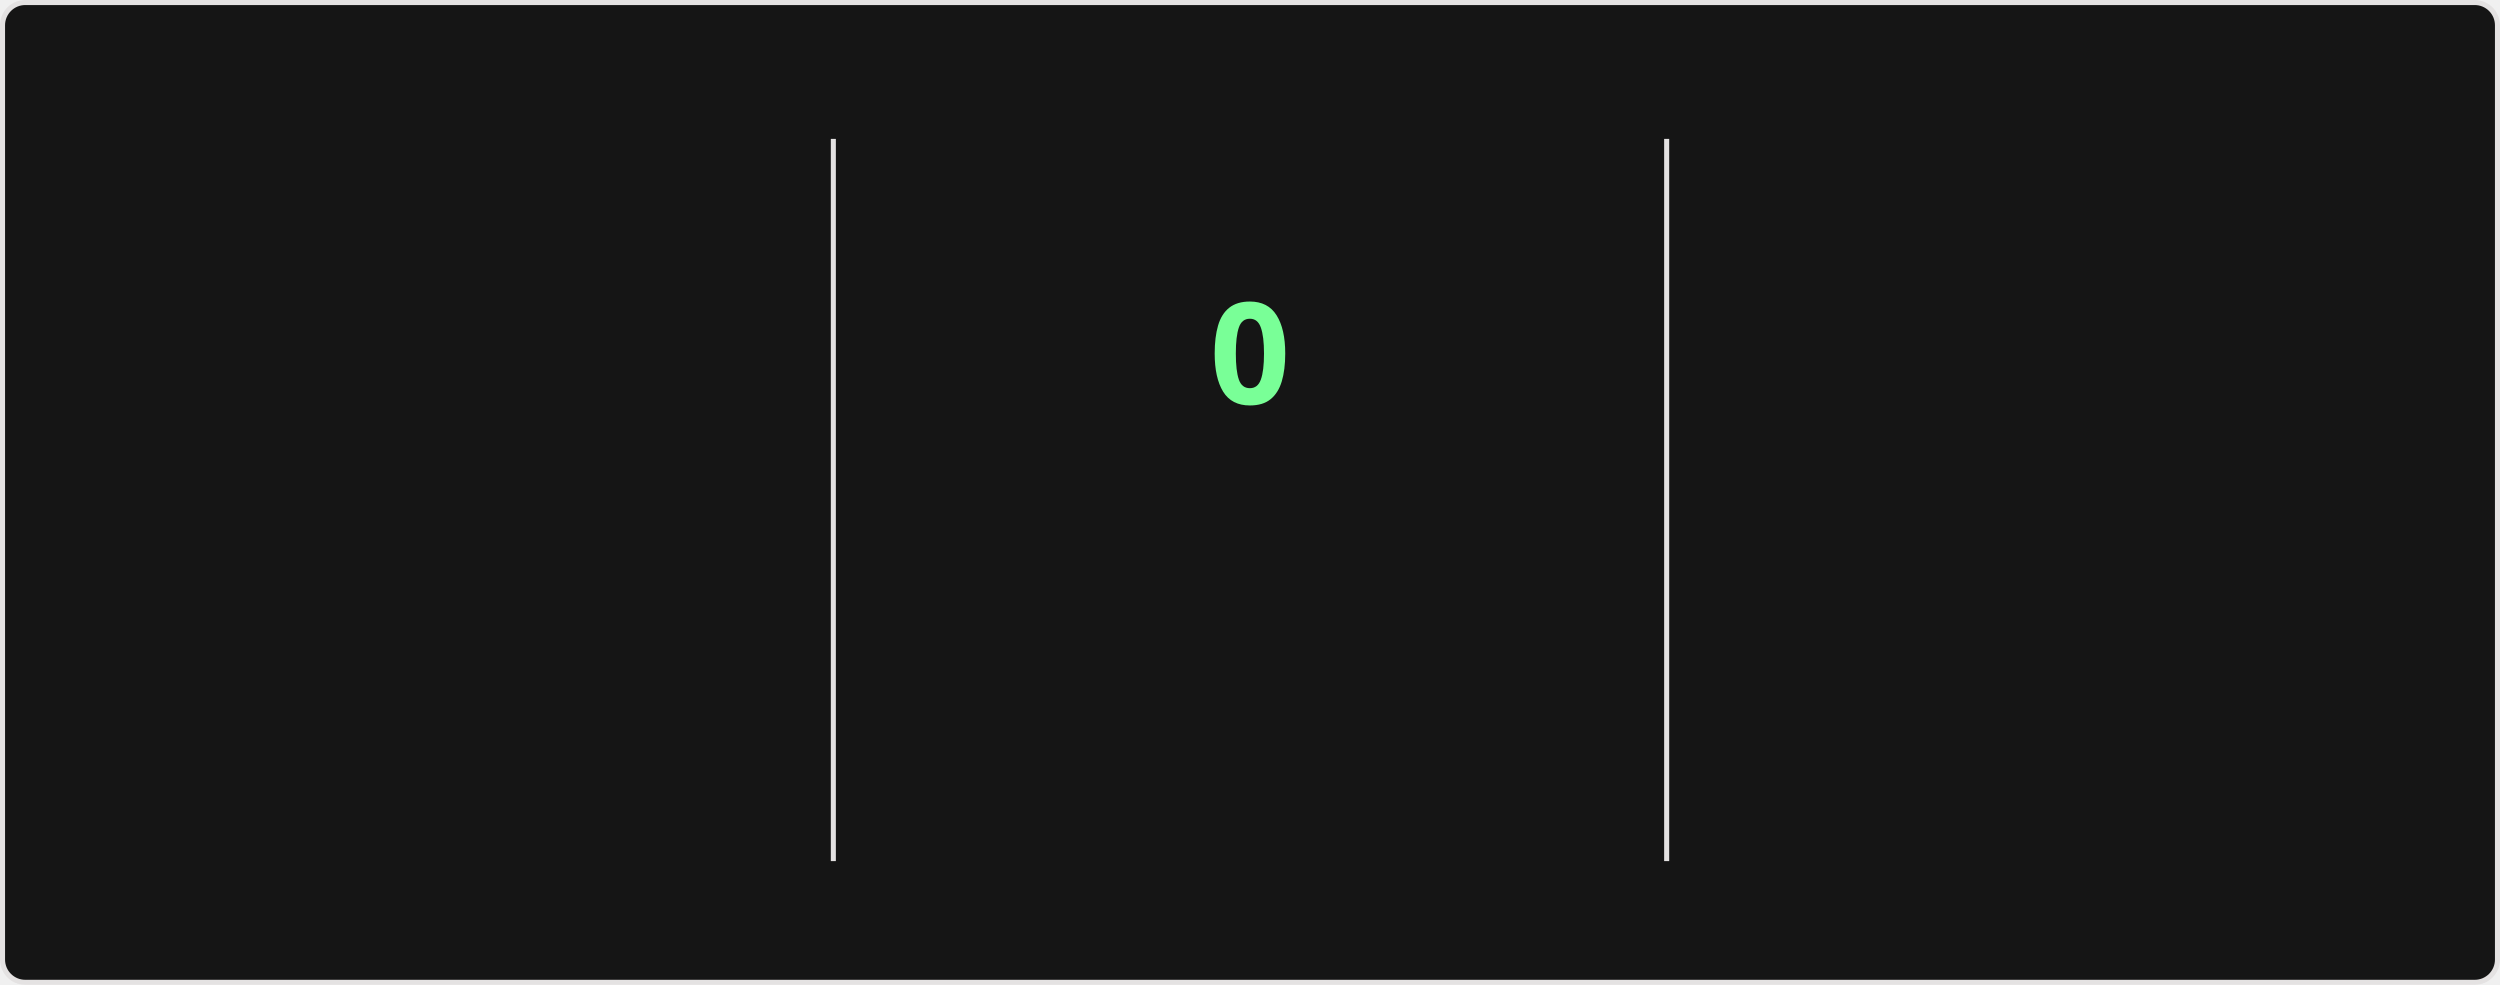
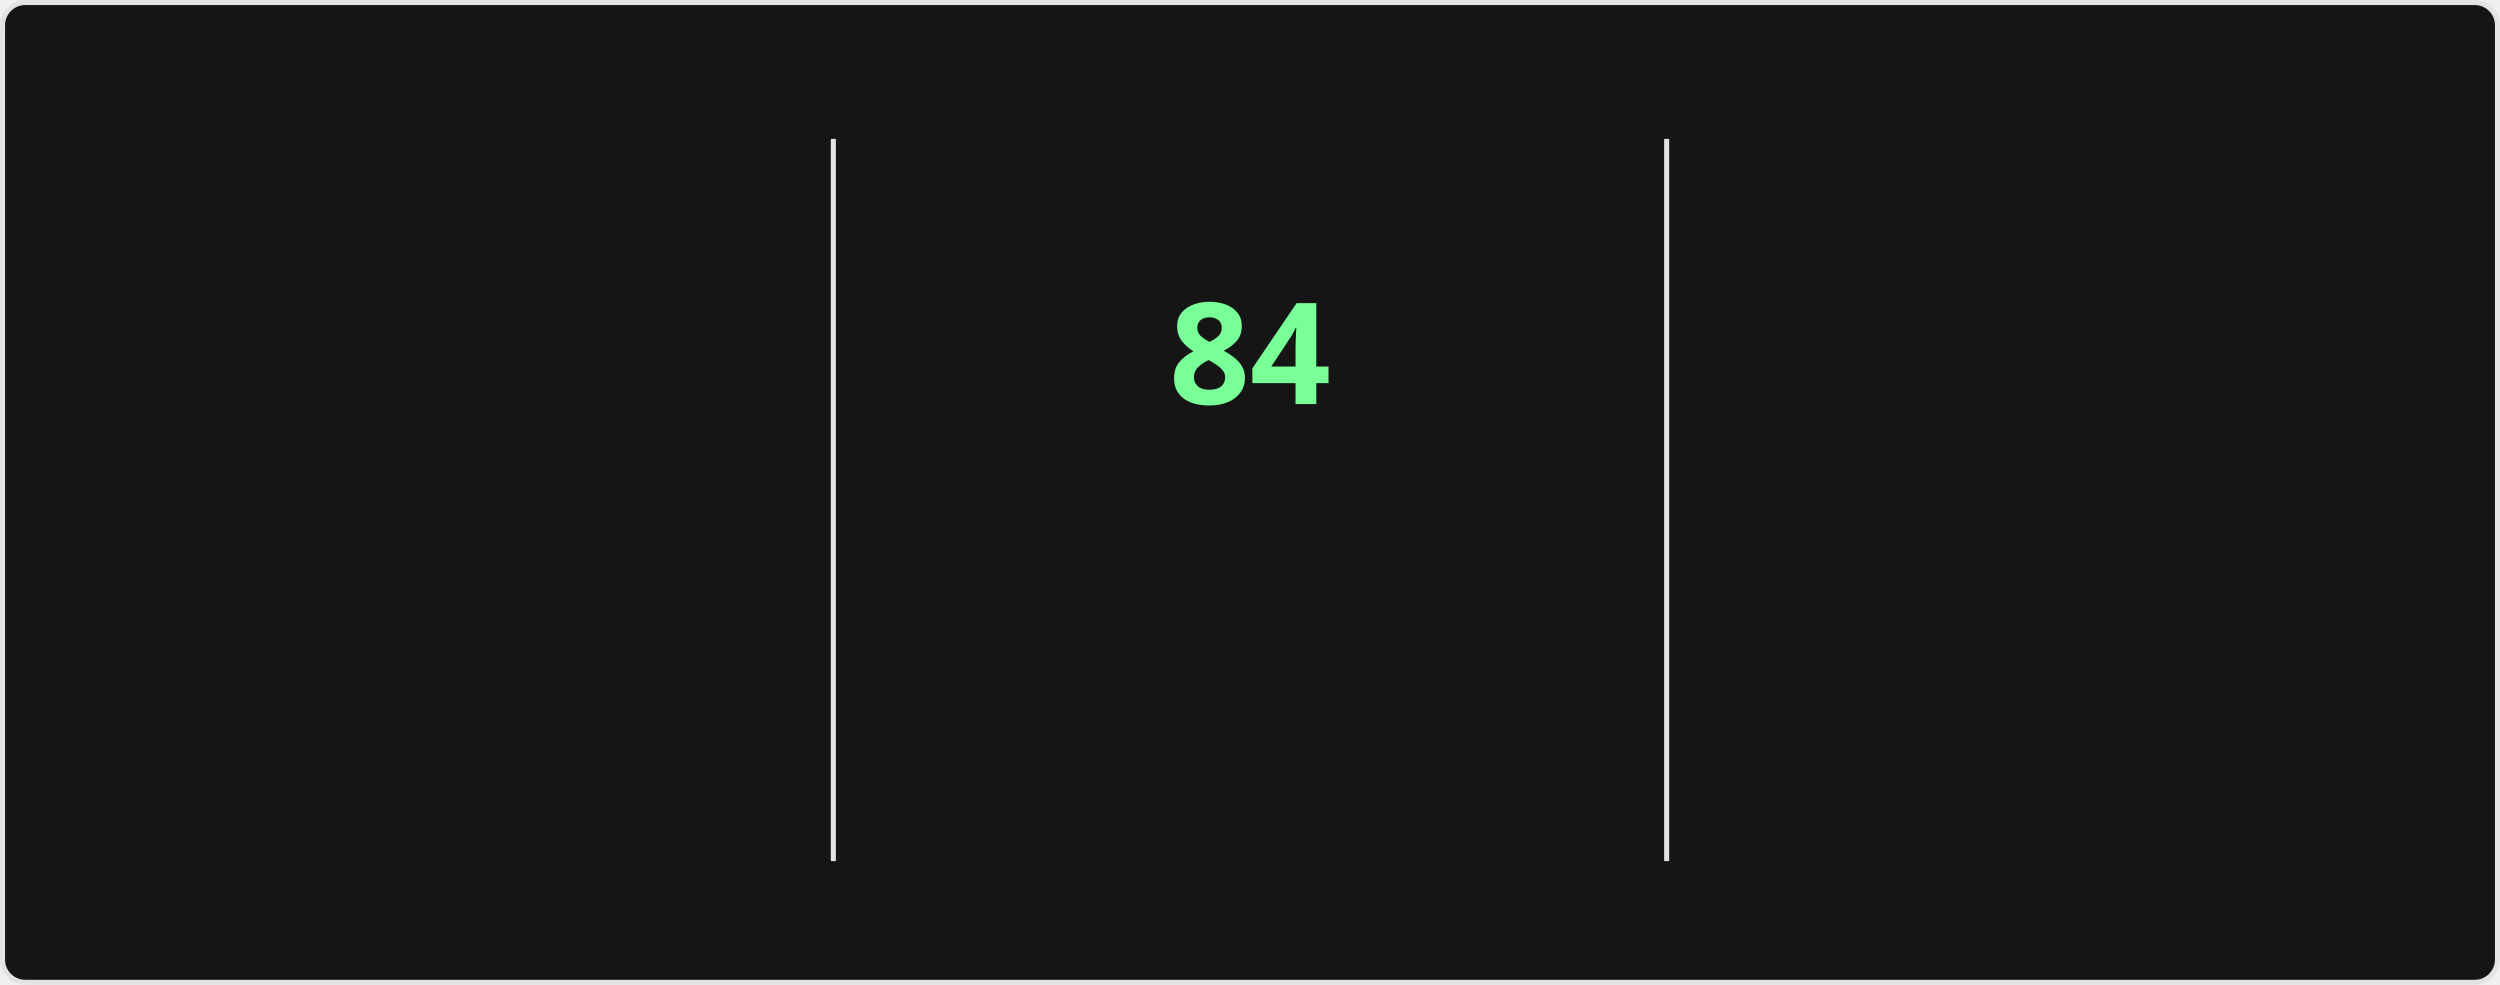
<svg xmlns="http://www.w3.org/2000/svg" style="isolation: isolate" viewBox="0 0 495 195" width="495px" height="195px" direction="ltr">
  <style>
    @keyframes currstreak {
      0% { font-size: 3px; opacity: 0.2; }
      80% { font-size: 34px; opacity: 1; }
      100% { font-size: 28px; opacity: 1; }
    }
    @keyframes fadein {
      0% { opacity: 0; }
      100% { opacity: 1; }
    }
    .big-number {
      font-family: "Segoe UI", Ubuntu, sans-serif;
      font-weight: 700;
      font-size: 28px;
      fill: #fff;
    }
    .label {
      font-family: "Segoe UI", Ubuntu, sans-serif;
      font-weight: 400;
      font-size: 14px;
      fill: #fff;
    }
    .range-text {
      font-family: "Segoe UI", Ubuntu, sans-serif;
      font-weight: 400;
      font-size: 12px;
      fill: #9f9f9f;
    }
    .current-streak-num {
      font-family: "Segoe UI", Ubuntu, sans-serif;
      font-weight: 700;
      font-size: 28px;
      fill: #79ff97;
    }</style>
  <defs>
    <clipPath id="outer_rectangle">
      <rect width="495" height="195" rx="4.5" />
    </clipPath>
    <mask id="mask_out_ring_behind_fire">
      <rect width="495" height="195" fill="white" />
      <ellipse id="mask-ellipse" cx="247.5" cy="32" rx="13" ry="18" fill="black" />
    </mask>
  </defs>
  <g clip-path="url(#outer_rectangle)">
    <g style="isolation: isolate">
      <rect fill="#151515" rx="4.5" x="0.5" y="0.5" width="494" height="194" stroke="#e4e2e2" />
    </g>
    <g style="isolation: isolate">
      <line x1="165" y1="28" x2="165" y2="170" vector-effect="non-scaling-stroke" stroke-width="1" stroke="#e4e2e2" stroke-linejoin="miter" stroke-linecap="square" stroke-miterlimit="3" />
      <line x1="330" y1="28" x2="330" y2="170" vector-effect="non-scaling-stroke" stroke-width="1" stroke="#e4e2e2" stroke-linejoin="miter" stroke-linecap="square" stroke-miterlimit="3" />
    </g>
    <g style="isolation: isolate">
      <g transform="translate(82.5, 48)">
        <text x="0" y="32" stroke-width="0" text-anchor="middle" class="big-number" style="opacity: 0; animation: fadein 0.5s linear forwards 0.6s">
            6.0K
          </text>
      </g>
      <g transform="translate(82.5, 84)">
        <text x="0" y="32" stroke-width="0" text-anchor="middle" class="label" style="opacity: 0; animation: fadein 0.5s linear forwards 0.7s">
            Total Contributions
          </text>
      </g>
      <g transform="translate(82.5, 114)">
        <text x="0" y="32" stroke-width="0" text-anchor="middle" class="range-text" style="opacity: 0; animation: fadein 0.5s linear forwards 0.8s">
            Sep 28 - Present
          </text>
      </g>
    </g>
    <g style="isolation: isolate">
      <g mask="url(#mask_out_ring_behind_fire)">
        <circle cx="247.5" cy="71" r="40" fill="none" stroke="#fff" stroke-width="5" style="opacity: 0; animation: fadein 0.5s linear forwards 0.4s" />
      </g>
      <g transform="translate(247.5, 19.5)" stroke-opacity="0" style="opacity: 0; animation: fadein 0.5s linear forwards 0.6s">
        <path d="M -12 -0.5 L 15 -0.5 L 15 23.5 L -12 23.5 L -12 -0.5 Z" fill="none" />
        <path d="M 1.5 0.67 C 1.5 0.67 2.24 3.32 2.24 5.47 C 2.24 7.53 0.89 9.2 -1.17 9.2 C -3.23 9.2 -4.79 7.53 -4.79 5.47 L -4.76 5.11 C -6.78 7.51 -8 10.62 -8 13.99 C -8 18.41 -4.42 22 0 22 C 4.42 22 8 18.41 8 13.99 C 8 8.6 5.41 3.79 1.5 0.67 Z M -0.29 19 C -2.07 19 -3.51 17.6 -3.51 15.86 C -3.51 14.24 -2.46 13.1 -0.7 12.74 C 1.07 12.38 2.9 11.53 3.92 10.16 C 4.31 11.45 4.51 12.81 4.51 14.2 C 4.51 16.85 2.36 19 -0.29 19 Z" fill="#fff" stroke-opacity="0" />
      </g>
      <g transform="translate(247.5, 48)">
        <text x="0" y="32" stroke-width="0" text-anchor="middle" class="current-streak-num" style="animation: currstreak 0.6s linear forwards">
-             0
+             84
          </text>
      </g>
      <g transform="translate(247.5, 108)">
        <text x="0" y="32" stroke-width="0" text-anchor="middle" class="label" style="opacity: 0; animation: fadein 0.5s linear forwards 0.9s">
            Current Streak
          </text>
      </g>
      <g transform="translate(247.5, 145)">
        <text x="0" y="21" stroke-width="0" text-anchor="middle" class="range-text" style="opacity: 0; animation: fadein 0.5s linear forwards 0.9s">
-             0 days
+             Jul 12 - Oct 3
          </text>
      </g>
    </g>
    <g style="isolation: isolate">
      <g transform="translate(412.5, 48)">
        <text x="0" y="32" stroke-width="0" text-anchor="middle" class="big-number" style="opacity: 0; animation: fadein 0.5s linear forwards 1.2s">
-             83
+             84
          </text>
      </g>
      <g transform="translate(412.5, 84)">
        <text x="0" y="32" stroke-width="0" text-anchor="middle" class="label" style="opacity: 0; animation: fadein 0.5s linear forwards 1.3s">
            Longest Streak
          </text>
      </g>
      <g transform="translate(412.5, 114)">
        <text x="0" y="32" stroke-width="0" text-anchor="middle" class="range-text" style="opacity: 0; animation: fadein 0.5s linear forwards 1.4s">
-             Jul 12 - Oct 2
+             Jul 12 - Oct 3
          </text>
      </g>
    </g>
  </g>
</svg>
